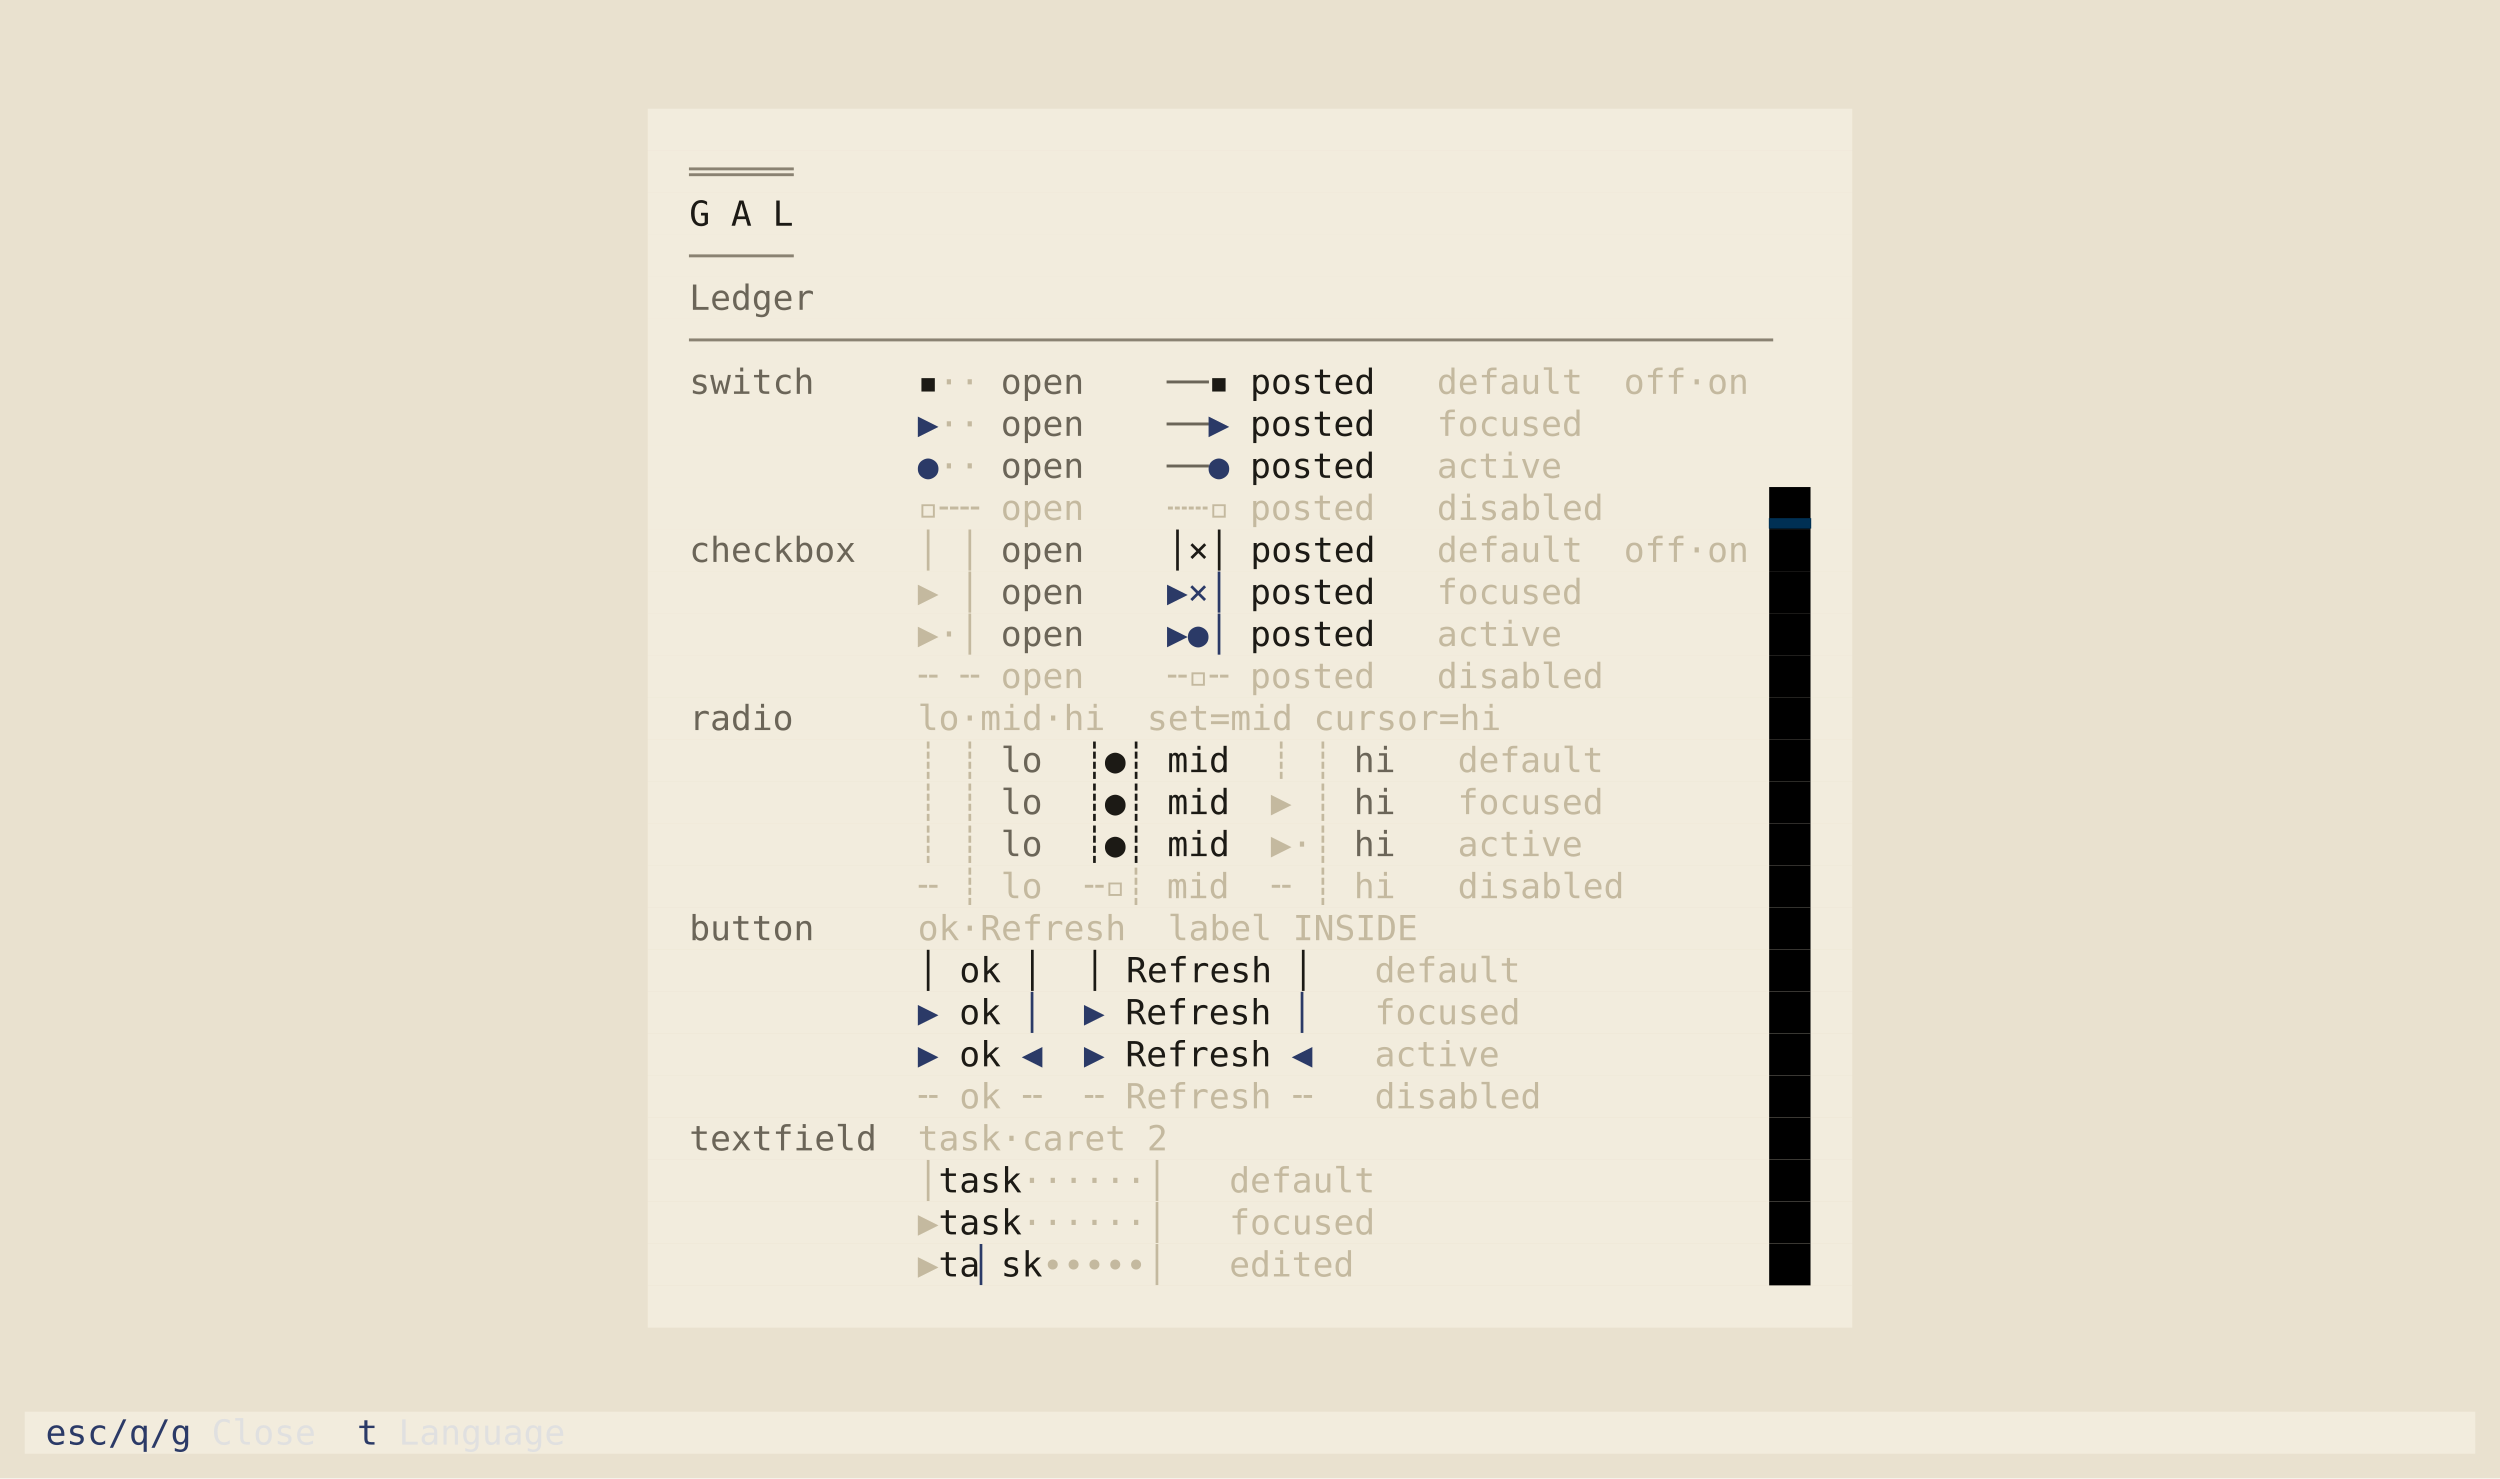
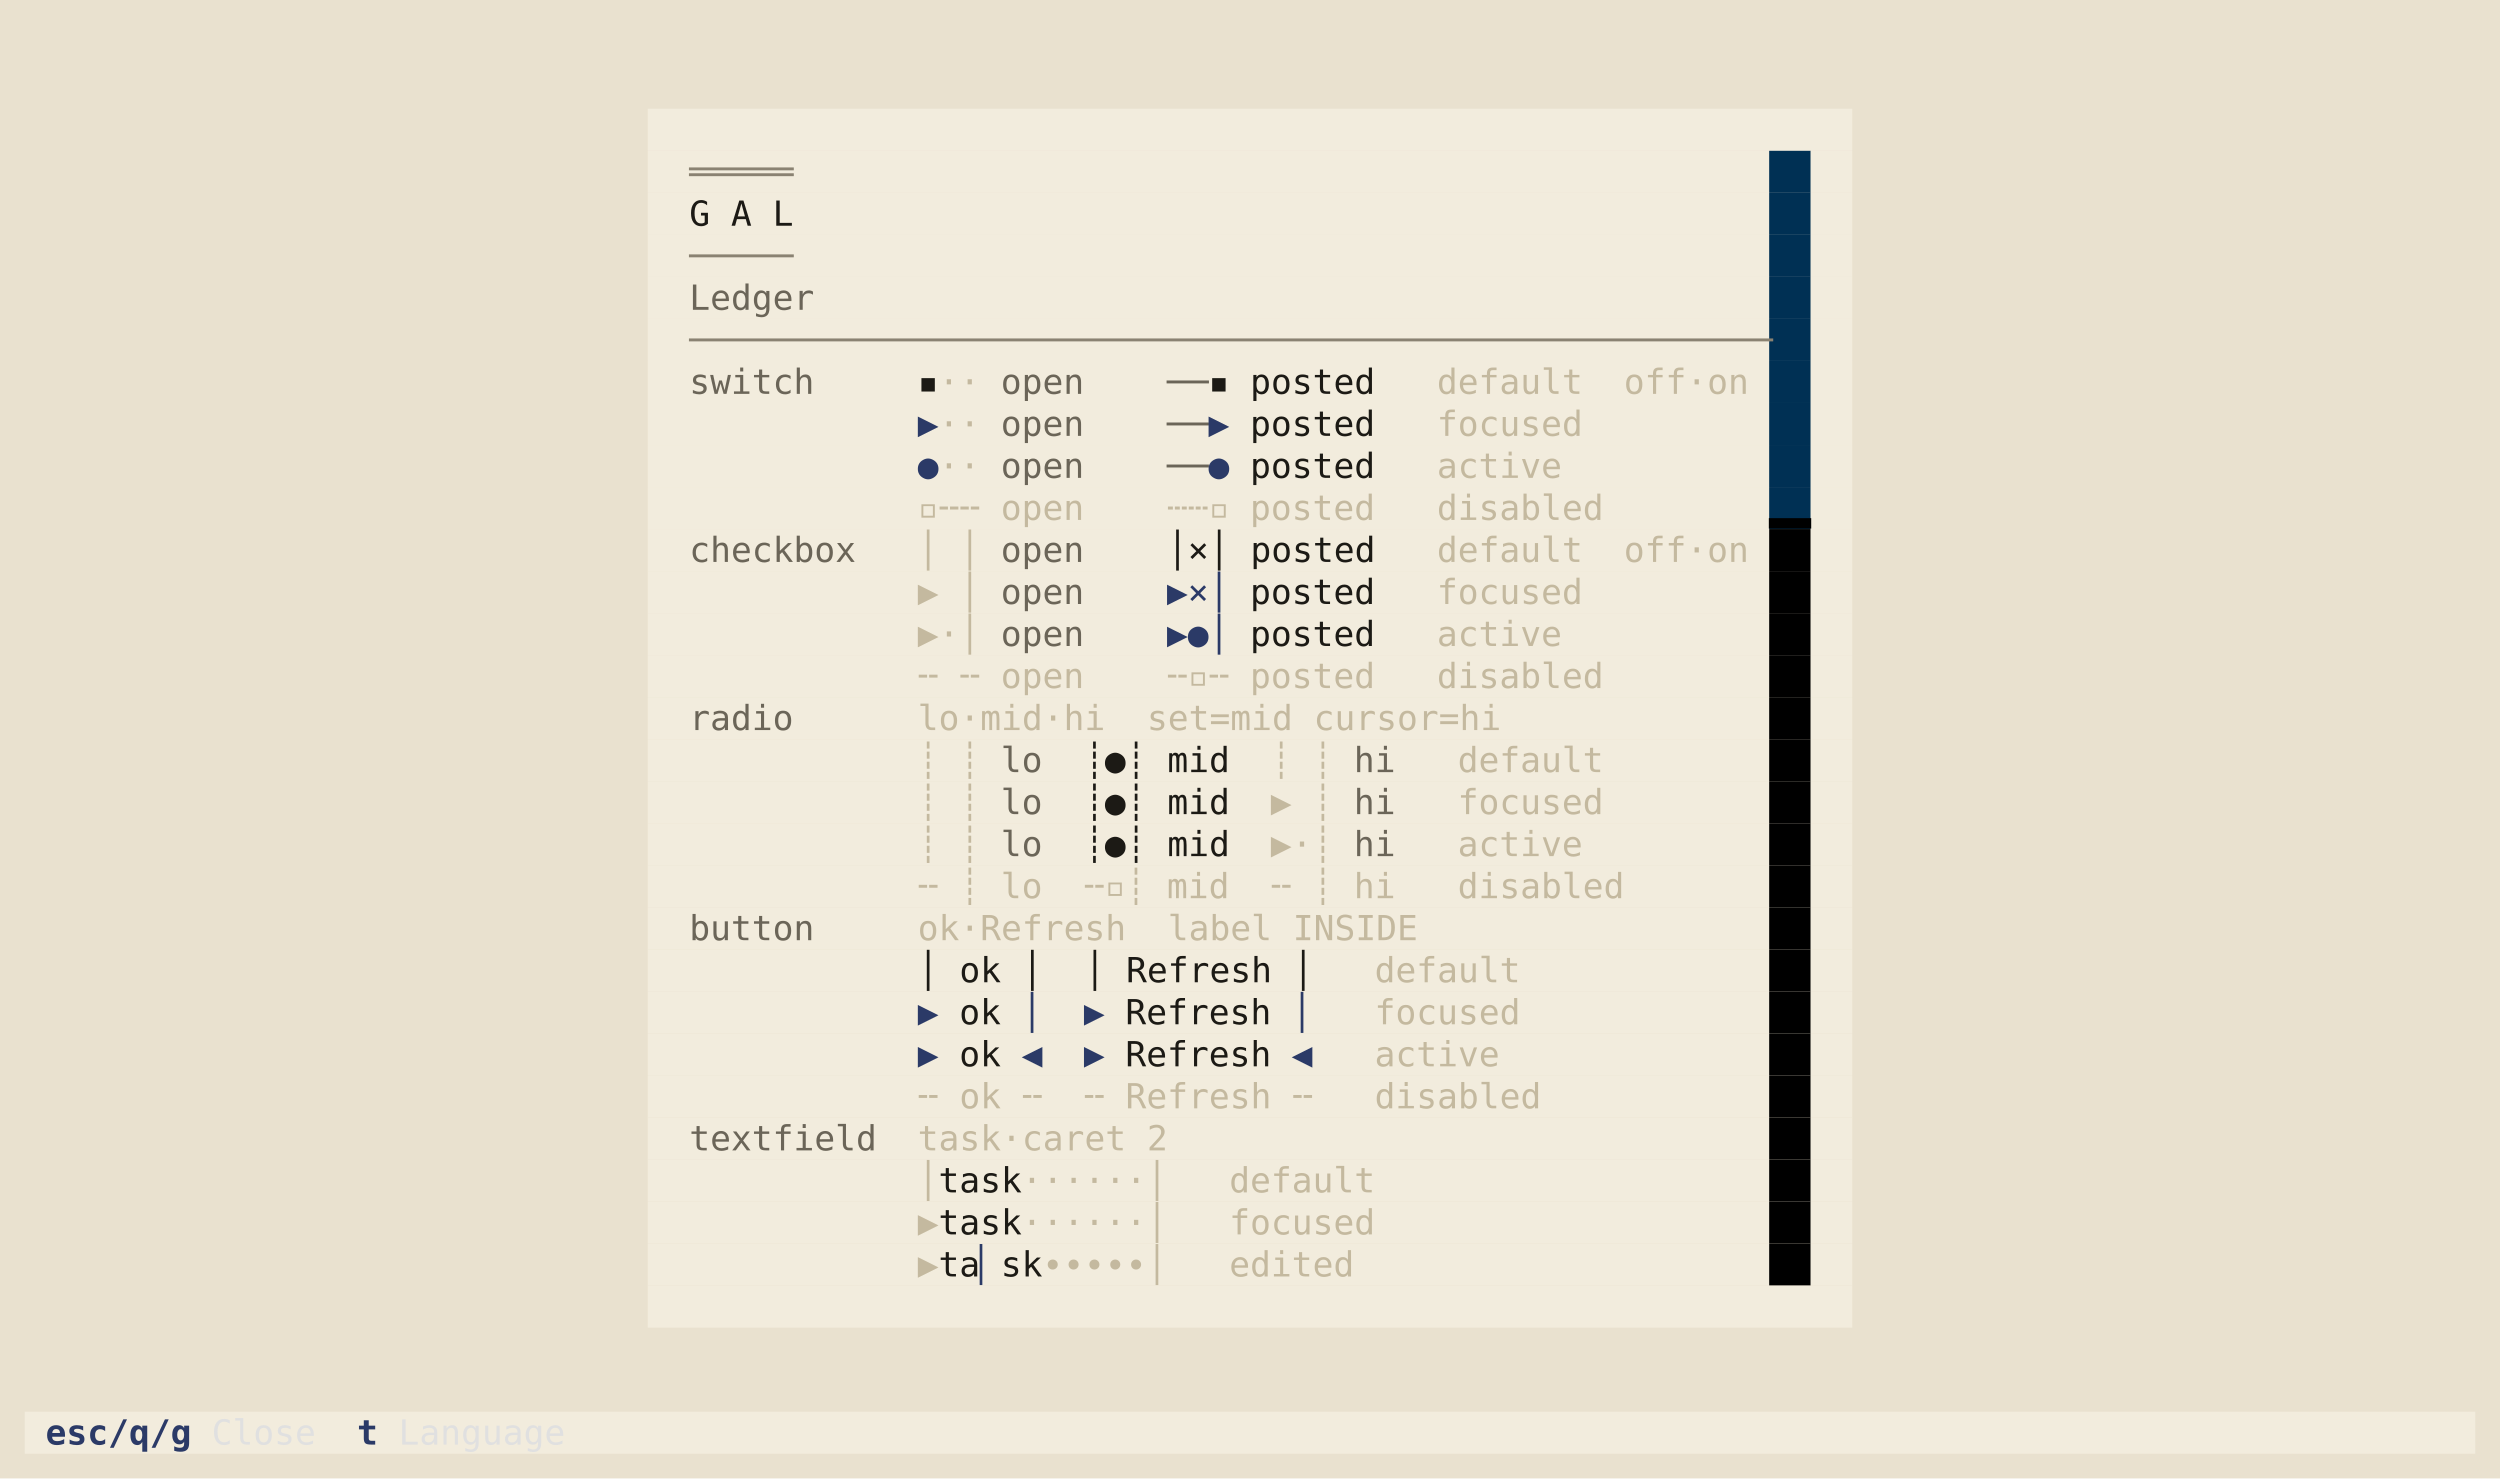
<svg xmlns="http://www.w3.org/2000/svg" viewBox="0 0 1011.2 598.0" role="img" aria-label="taskboard · ledger · components">
  <rect width="1011.2" height="598.0" fill="#e9e1cf" />
  <g font-family="ui-monospace,SFMono-Regular,'DejaVu Sans Mono','Cascadia Mono',Menlo,Consolas,'Liberation Mono',monospace" font-size="14.0" xml:space="preserve" style="white-space:pre;font-variant-ligatures:none">
    <rect x="262.0" y="44.0" width="487.2" height="17.0" fill="#f2ecdd" />
-     <rect x="262.0" y="61.0" width="487.2" height="17.0" fill="#f2ecdd" />
+     <rect x="262.0" y="61.0" width="453.6" height="17.0" fill="#f2ecdd" />
+     <rect x="715.6" y="61.0" width="16.8" height="17.0" fill="#003054" />
+     <rect x="732.4" y="61.0" width="16.8" height="17.0" fill="#f2ecdd" />
    <text x="278.8" y="74.3" fill="#8a8272">═════</text>
-     <rect x="262.0" y="78.0" width="487.2" height="17.0" fill="#f2ecdd" />
+     <rect x="262.0" y="78.0" width="453.6" height="17.0" fill="#f2ecdd" />
+     <rect x="715.6" y="78.0" width="16.8" height="17.0" fill="#003054" />
+     <rect x="732.4" y="78.0" width="16.8" height="17.0" fill="#f2ecdd" />
    <text x="278.8" y="91.3" fill="#1c1a15">G A L</text>
-     <rect x="262.0" y="95.0" width="487.2" height="17.0" fill="#f2ecdd" />
+     <rect x="262.0" y="95.0" width="453.6" height="17.0" fill="#f2ecdd" />
+     <rect x="715.6" y="95.0" width="16.8" height="17.0" fill="#003054" />
+     <rect x="732.4" y="95.0" width="16.8" height="17.0" fill="#f2ecdd" />
    <text x="278.8" y="108.3" fill="#8a8272">─────</text>
-     <rect x="262.0" y="112.0" width="487.2" height="17.0" fill="#f2ecdd" />
+     <rect x="262.0" y="112.0" width="453.6" height="17.0" fill="#f2ecdd" />
+     <rect x="715.6" y="112.0" width="16.8" height="17.0" fill="#003054" />
+     <rect x="732.4" y="112.0" width="16.8" height="17.0" fill="#f2ecdd" />
    <text x="278.8" y="125.3" fill="#6b6558">Ledger</text>
-     <rect x="262.0" y="129.0" width="487.2" height="17.0" fill="#f2ecdd" />
+     <rect x="262.0" y="129.0" width="453.6" height="17.0" fill="#f2ecdd" />
+     <rect x="715.6" y="129.0" width="16.8" height="17.0" fill="#003054" />
+     <rect x="732.4" y="129.0" width="16.8" height="17.0" fill="#f2ecdd" />
    <text x="278.8" y="142.3" fill="#8a8272">────────────────────────────────────────────────────</text>
-     <rect x="262.0" y="146.0" width="487.2" height="17.0" fill="#f2ecdd" />
+     <rect x="262.0" y="146.0" width="453.6" height="17.0" fill="#f2ecdd" />
+     <rect x="715.6" y="146.0" width="16.8" height="17.0" fill="#003054" />
+     <rect x="732.4" y="146.0" width="16.8" height="17.0" fill="#f2ecdd" />
    <text x="278.8" y="159.3" fill="#6b6558">switch     </text>
    <text x="371.2" y="159.3" fill="#1c1a15">▪</text>
    <text x="379.6" y="159.3" fill="#c4b99f">··</text>
    <text x="404.8" y="159.3" fill="#6b6558">open  </text>
    <text x="472.0" y="159.3" fill="#6b6558">──</text>
    <text x="488.8" y="159.3" fill="#1c1a15">▪ posted   </text>
    <text x="581.2" y="159.3" fill="#c4b99f">default</text>
    <text x="656.8" y="159.3" fill="#c4b99f">off·on</text>
-     <rect x="262.0" y="163.0" width="487.2" height="17.0" fill="#f2ecdd" />
+     <rect x="262.0" y="163.0" width="453.6" height="17.0" fill="#f2ecdd" />
+     <rect x="715.6" y="163.0" width="16.8" height="17.0" fill="#003054" />
+     <rect x="732.4" y="163.0" width="16.8" height="17.0" fill="#f2ecdd" />
    <text x="371.2" y="176.3" fill="#2b3a67">▶</text>
    <text x="379.6" y="176.3" fill="#c4b99f">··</text>
    <text x="404.8" y="176.3" fill="#6b6558">open  </text>
    <text x="472.0" y="176.3" fill="#6b6558">──</text>
    <text x="488.8" y="176.3" fill="#2b3a67">▶</text>
    <text x="497.2" y="176.3" fill="#1c1a15"> posted   </text>
    <text x="581.2" y="176.3" fill="#c4b99f">focused</text>
-     <rect x="262.0" y="180.0" width="487.2" height="17.0" fill="#f2ecdd" />
+     <rect x="262.0" y="180.0" width="453.6" height="17.0" fill="#f2ecdd" />
+     <rect x="715.6" y="180.0" width="16.8" height="17.0" fill="#003054" />
+     <rect x="732.4" y="180.0" width="16.8" height="17.0" fill="#f2ecdd" />
    <text x="371.2" y="193.3" fill="#2b3a67">●</text>
    <text x="379.6" y="193.3" fill="#c4b99f">··</text>
    <text x="404.8" y="193.3" fill="#6b6558">open  </text>
    <text x="472.0" y="193.3" fill="#6b6558">──</text>
    <text x="488.8" y="193.3" fill="#2b3a67">●</text>
    <text x="497.2" y="193.3" fill="#1c1a15"> posted   </text>
    <text x="581.2" y="193.3" fill="#c4b99f">active</text>
    <rect x="262.0" y="197.0" width="453.6" height="17.0" fill="#f2ecdd" />
-     <rect x="715.6" y="197.0" width="16.8" height="17.0" fill="#000000" />
+     <rect x="715.6" y="197.0" width="16.8" height="17.0" fill="#003054" />
    <rect x="732.4" y="197.0" width="16.8" height="17.0" fill="#f2ecdd" />
    <text x="371.2" y="210.3" fill="#c4b99f">▫╌╌</text>
    <text x="404.8" y="210.3" fill="#c4b99f">open  </text>
    <text x="472.0" y="210.3" fill="#c4b99f">┄┄▫</text>
    <text x="505.6" y="210.3" fill="#c4b99f">posted</text>
    <text x="581.2" y="210.3" fill="#c4b99f">disabled</text>
-     <text x="715.6" y="210.3" fill="#003054">▂▂</text>
+     <text x="715.6" y="210.3" fill="#000000">▂▂</text>
    <rect x="262.0" y="214.0" width="453.6" height="17.0" fill="#f2ecdd" />
    <rect x="715.6" y="214.0" width="16.8" height="17.0" fill="#000000" />
    <rect x="732.4" y="214.0" width="16.8" height="17.0" fill="#f2ecdd" />
    <text x="278.8" y="227.3" fill="#6b6558">checkbox   </text>
    <text x="371.2" y="227.3" fill="#c4b99f">│ │</text>
    <text x="404.8" y="227.3" fill="#6b6558">open  </text>
    <text x="455.2" y="227.3" fill="#1c1a15">  │×│ posted   </text>
    <text x="581.2" y="227.3" fill="#c4b99f">default</text>
    <text x="656.8" y="227.3" fill="#c4b99f">off·on</text>
    <rect x="262.0" y="231.0" width="453.6" height="17.0" fill="#f2ecdd" />
    <rect x="715.6" y="231.0" width="16.8" height="17.0" fill="#000000" />
    <rect x="732.4" y="231.0" width="16.8" height="17.0" fill="#f2ecdd" />
    <text x="371.2" y="244.3" fill="#c4b99f">▶ │</text>
    <text x="404.8" y="244.3" fill="#6b6558">open  </text>
    <text x="472.0" y="244.3" fill="#2b3a67">▶×│</text>
    <text x="497.2" y="244.3" fill="#1c1a15"> posted   </text>
    <text x="581.2" y="244.3" fill="#c4b99f">focused</text>
    <rect x="262.0" y="248.0" width="453.6" height="17.0" fill="#f2ecdd" />
    <rect x="715.6" y="248.0" width="16.8" height="17.0" fill="#000000" />
    <rect x="732.4" y="248.0" width="16.8" height="17.0" fill="#f2ecdd" />
    <text x="371.2" y="261.3" fill="#c4b99f">▶·│</text>
    <text x="404.8" y="261.3" fill="#6b6558">open  </text>
    <text x="472.0" y="261.3" fill="#2b3a67">▶●│</text>
    <text x="497.2" y="261.3" fill="#1c1a15"> posted   </text>
    <text x="581.2" y="261.3" fill="#c4b99f">active</text>
    <rect x="262.0" y="265.0" width="453.6" height="17.0" fill="#f2ecdd" />
    <rect x="715.6" y="265.0" width="16.8" height="17.0" fill="#000000" />
    <rect x="732.4" y="265.0" width="16.8" height="17.0" fill="#f2ecdd" />
    <text x="371.2" y="278.3" fill="#c4b99f">╌ ╌</text>
    <text x="404.8" y="278.3" fill="#c4b99f">open  </text>
    <text x="472.0" y="278.3" fill="#c4b99f">╌▫╌</text>
    <text x="505.6" y="278.3" fill="#c4b99f">posted</text>
    <text x="581.2" y="278.3" fill="#c4b99f">disabled</text>
    <rect x="262.0" y="282.0" width="453.6" height="17.0" fill="#f2ecdd" />
    <rect x="715.6" y="282.0" width="16.8" height="17.0" fill="#000000" />
    <rect x="732.4" y="282.0" width="16.8" height="17.0" fill="#f2ecdd" />
    <text x="278.8" y="295.3" fill="#6b6558">radio      </text>
    <text x="371.2" y="295.3" fill="#c4b99f">lo·mid·hi  set=mid cursor=hi</text>
    <rect x="262.0" y="299.0" width="453.6" height="17.0" fill="#f2ecdd" />
    <rect x="715.6" y="299.0" width="16.8" height="17.0" fill="#000000" />
    <rect x="732.4" y="299.0" width="16.8" height="17.0" fill="#f2ecdd" />
    <text x="371.2" y="312.3" fill="#c4b99f">┊ ┊</text>
    <text x="404.8" y="312.3" fill="#6b6558">lo</text>
    <text x="421.6" y="312.3" fill="#1c1a15">  ┊●┊ mid  </text>
    <text x="514.0" y="312.3" fill="#c4b99f">┊ ┊</text>
    <text x="547.6" y="312.3" fill="#6b6558">hi</text>
    <text x="589.6" y="312.3" fill="#c4b99f">default</text>
    <rect x="262.0" y="316.0" width="453.6" height="17.0" fill="#f2ecdd" />
    <rect x="715.6" y="316.0" width="16.8" height="17.0" fill="#000000" />
    <rect x="732.4" y="316.0" width="16.8" height="17.0" fill="#f2ecdd" />
    <text x="371.2" y="329.3" fill="#c4b99f">┊ ┊</text>
    <text x="404.8" y="329.3" fill="#6b6558">lo</text>
    <text x="421.6" y="329.3" fill="#1c1a15">  ┊●┊ mid  </text>
    <text x="514.0" y="329.3" fill="#c4b99f">▶ ┊</text>
    <text x="547.6" y="329.3" fill="#6b6558">hi</text>
    <text x="589.6" y="329.3" fill="#c4b99f">focused</text>
    <rect x="262.0" y="333.0" width="453.6" height="17.0" fill="#f2ecdd" />
    <rect x="715.6" y="333.0" width="16.8" height="17.0" fill="#000000" />
    <rect x="732.4" y="333.0" width="16.8" height="17.0" fill="#f2ecdd" />
    <text x="371.2" y="346.3" fill="#c4b99f">┊ ┊</text>
    <text x="404.8" y="346.3" fill="#6b6558">lo</text>
    <text x="421.6" y="346.3" fill="#1c1a15">  ┊●┊ mid  </text>
    <text x="514.0" y="346.3" fill="#c4b99f">▶·┊</text>
    <text x="547.6" y="346.3" fill="#6b6558">hi</text>
    <text x="589.6" y="346.3" fill="#c4b99f">active</text>
    <rect x="262.0" y="350.0" width="453.6" height="17.0" fill="#f2ecdd" />
    <rect x="715.6" y="350.0" width="16.8" height="17.0" fill="#000000" />
    <rect x="732.4" y="350.0" width="16.8" height="17.0" fill="#f2ecdd" />
    <text x="371.2" y="363.3" fill="#c4b99f">╌ ┊</text>
    <text x="404.8" y="363.3" fill="#c4b99f">lo</text>
    <text x="438.4" y="363.3" fill="#c4b99f">╌▫┊</text>
    <text x="472.0" y="363.3" fill="#c4b99f">mid</text>
    <text x="514.0" y="363.3" fill="#c4b99f">╌ ┊</text>
    <text x="547.6" y="363.3" fill="#c4b99f">hi</text>
    <text x="589.6" y="363.3" fill="#c4b99f">disabled</text>
    <rect x="262.0" y="367.0" width="453.6" height="17.0" fill="#f2ecdd" />
    <rect x="715.6" y="367.0" width="16.8" height="17.0" fill="#000000" />
    <rect x="732.4" y="367.0" width="16.8" height="17.0" fill="#f2ecdd" />
    <text x="278.8" y="380.3" fill="#6b6558">button     </text>
    <text x="371.2" y="380.3" fill="#c4b99f">ok·Refresh  label INSIDE</text>
    <rect x="262.0" y="384.0" width="453.6" height="17.0" fill="#f2ecdd" />
    <rect x="715.6" y="384.0" width="16.8" height="17.0" fill="#000000" />
    <rect x="732.4" y="384.0" width="16.8" height="17.0" fill="#f2ecdd" />
    <text x="371.2" y="397.3" fill="#1c1a15">│ ok │  │ Refresh │   </text>
    <text x="556.0" y="397.3" fill="#c4b99f">default</text>
    <rect x="262.0" y="401.0" width="453.6" height="17.0" fill="#f2ecdd" />
    <rect x="715.6" y="401.0" width="16.8" height="17.0" fill="#000000" />
    <rect x="732.4" y="401.0" width="16.8" height="17.0" fill="#f2ecdd" />
    <text x="371.2" y="414.3" fill="#2b3a67">▶ </text>
    <text x="388.0" y="414.3" fill="#1c1a15">ok</text>
    <text x="404.8" y="414.3" fill="#2b3a67"> │</text>
    <text x="438.4" y="414.3" fill="#2b3a67">▶ </text>
    <text x="455.2" y="414.3" fill="#1c1a15">Refresh</text>
    <text x="514.0" y="414.3" fill="#2b3a67"> │</text>
    <text x="556.0" y="414.3" fill="#c4b99f">focused</text>
    <rect x="262.0" y="418.0" width="453.6" height="17.0" fill="#f2ecdd" />
    <rect x="715.6" y="418.0" width="16.8" height="17.0" fill="#000000" />
    <rect x="732.4" y="418.0" width="16.8" height="17.0" fill="#f2ecdd" />
    <text x="371.2" y="431.3" fill="#2b3a67">▶ </text>
    <text x="388.0" y="431.3" fill="#1c1a15">ok</text>
    <text x="404.8" y="431.3" fill="#2b3a67"> ◀</text>
    <text x="438.4" y="431.3" fill="#2b3a67">▶ </text>
    <text x="455.2" y="431.3" fill="#1c1a15">Refresh</text>
    <text x="514.0" y="431.3" fill="#2b3a67"> ◀</text>
    <text x="556.0" y="431.3" fill="#c4b99f">active</text>
    <rect x="262.0" y="435.0" width="453.6" height="17.0" fill="#f2ecdd" />
    <rect x="715.6" y="435.0" width="16.8" height="17.0" fill="#000000" />
    <rect x="732.4" y="435.0" width="16.8" height="17.0" fill="#f2ecdd" />
    <text x="371.2" y="448.3" fill="#c4b99f">╌ ok ╌</text>
    <text x="438.4" y="448.3" fill="#c4b99f">╌ Refresh ╌</text>
    <text x="556.0" y="448.3" fill="#c4b99f">disabled</text>
    <rect x="262.0" y="452.0" width="453.6" height="17.0" fill="#f2ecdd" />
    <rect x="715.6" y="452.0" width="16.8" height="17.0" fill="#000000" />
    <rect x="732.4" y="452.0" width="16.8" height="17.0" fill="#f2ecdd" />
    <text x="278.8" y="465.3" fill="#6b6558">textfield  </text>
    <text x="371.2" y="465.3" fill="#c4b99f">task·caret 2</text>
    <rect x="262.0" y="469.0" width="453.6" height="17.0" fill="#f2ecdd" />
    <rect x="715.6" y="469.0" width="16.8" height="17.0" fill="#000000" />
    <rect x="732.4" y="469.0" width="16.8" height="17.0" fill="#f2ecdd" />
    <text x="371.2" y="482.3" fill="#c4b99f">│</text>
    <text x="379.6" y="482.3" fill="#1c1a15">task</text>
    <text x="413.2" y="482.3" fill="#c4b99f">······│</text>
    <text x="497.2" y="482.3" fill="#c4b99f">default</text>
    <rect x="262.0" y="486.0" width="453.6" height="17.0" fill="#f2ecdd" />
    <rect x="715.6" y="486.0" width="16.8" height="17.0" fill="#000000" />
    <rect x="732.4" y="486.0" width="16.8" height="17.0" fill="#f2ecdd" />
    <text x="371.2" y="499.3" fill="#c4b99f">▶</text>
    <text x="379.6" y="499.3" fill="#1c1a15">task</text>
    <text x="413.2" y="499.3" fill="#c4b99f">······│</text>
    <text x="497.2" y="499.3" fill="#c4b99f">focused</text>
    <rect x="262.0" y="503.0" width="453.6" height="17.0" fill="#f2ecdd" />
    <rect x="715.6" y="503.0" width="16.8" height="17.0" fill="#000000" />
    <rect x="732.4" y="503.0" width="16.8" height="17.0" fill="#f2ecdd" />
    <text x="371.2" y="516.3" fill="#c4b99f">▶</text>
    <text x="379.6" y="516.3" fill="#1c1a15">ta</text>
    <text x="396.4" y="516.3" fill="#2b3a67">▏</text>
    <text x="404.8" y="516.3" fill="#1c1a15">sk</text>
    <text x="421.6" y="516.3" fill="#c4b99f">∙∙∙∙∙│</text>
    <text x="497.2" y="516.3" fill="#c4b99f">edited</text>
    <rect x="262.0" y="520.0" width="487.2" height="17.0" fill="#f2ecdd" />
    <rect x="10.0" y="571.0" width="991.2" height="17.0" fill="#f2ecdd" />
-     <text x="10.0" y="584.3" fill="#2b3a67"> esc/q/g </text>
+     <text x="10.0" y="584.3" fill="#2b3a67" font-weight="bold"> esc/q/g </text>
    <text x="85.6" y="584.3" fill="#e0e0e0">Close </text>
-     <text x="136.0" y="584.3" fill="#2b3a67"> t </text>
+     <text x="136.0" y="584.3" fill="#2b3a67" font-weight="bold"> t </text>
    <text x="161.2" y="584.3" fill="#e0e0e0">Language </text>
  </g>
</svg>
